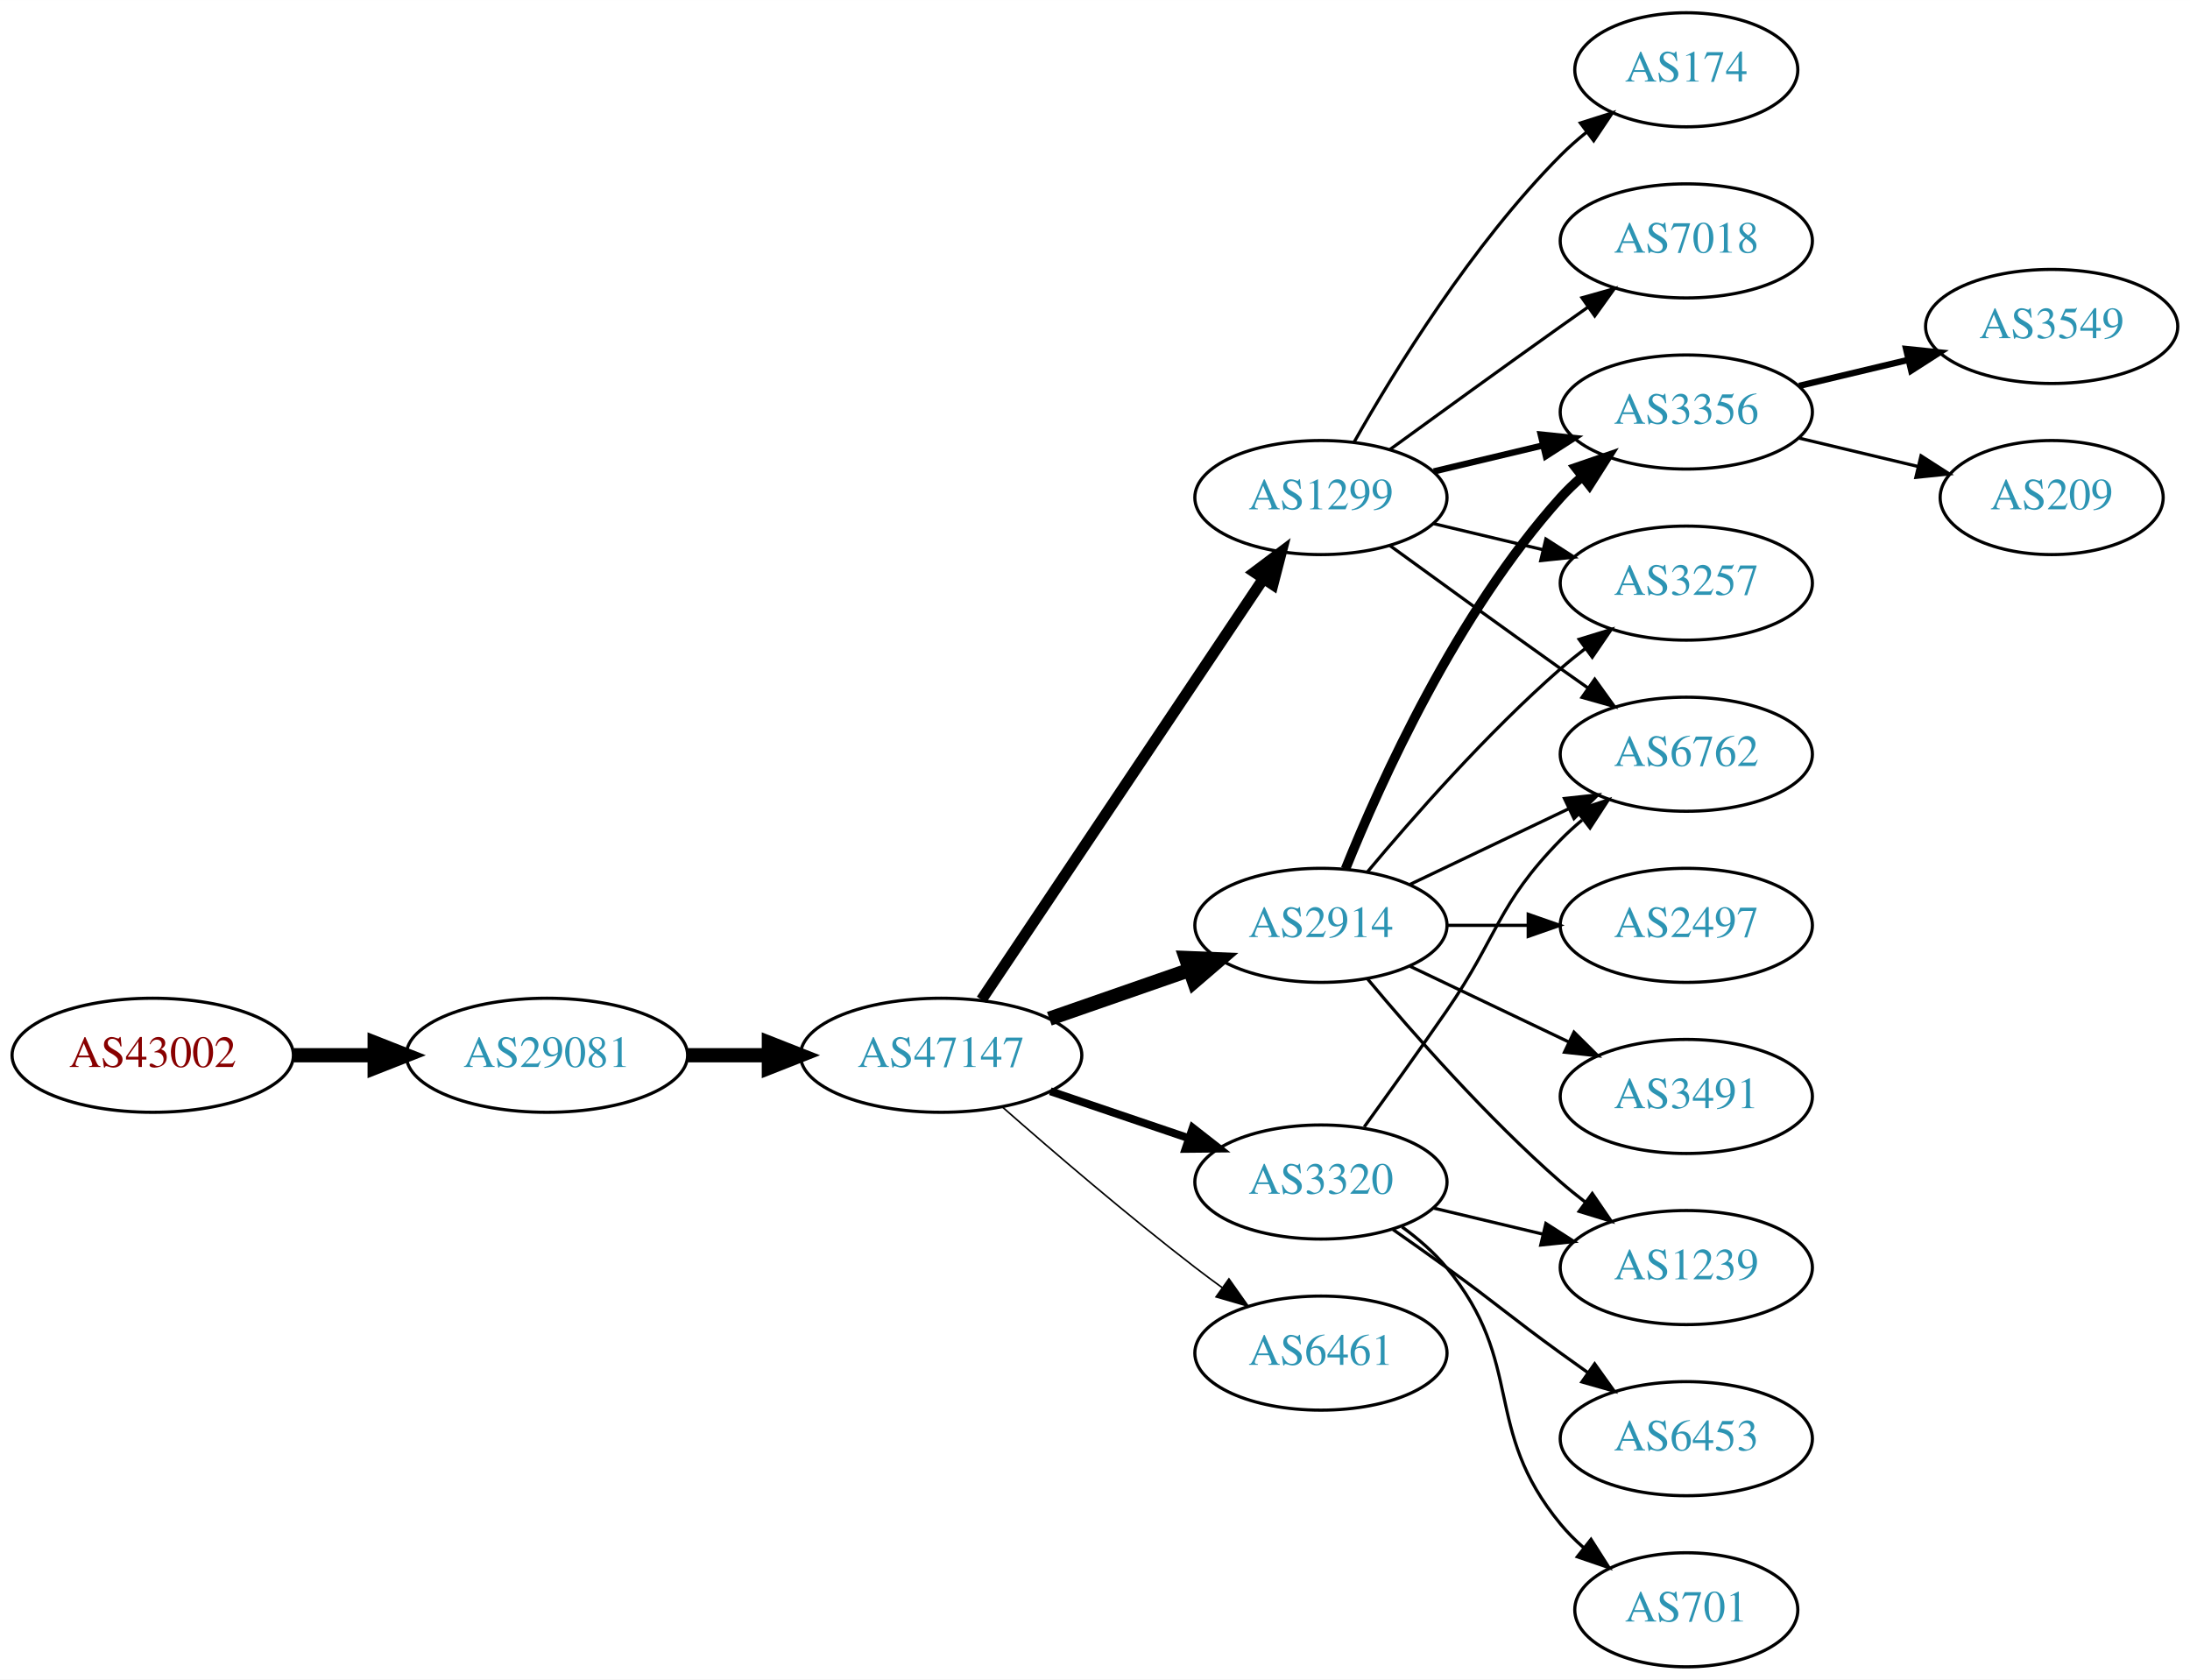
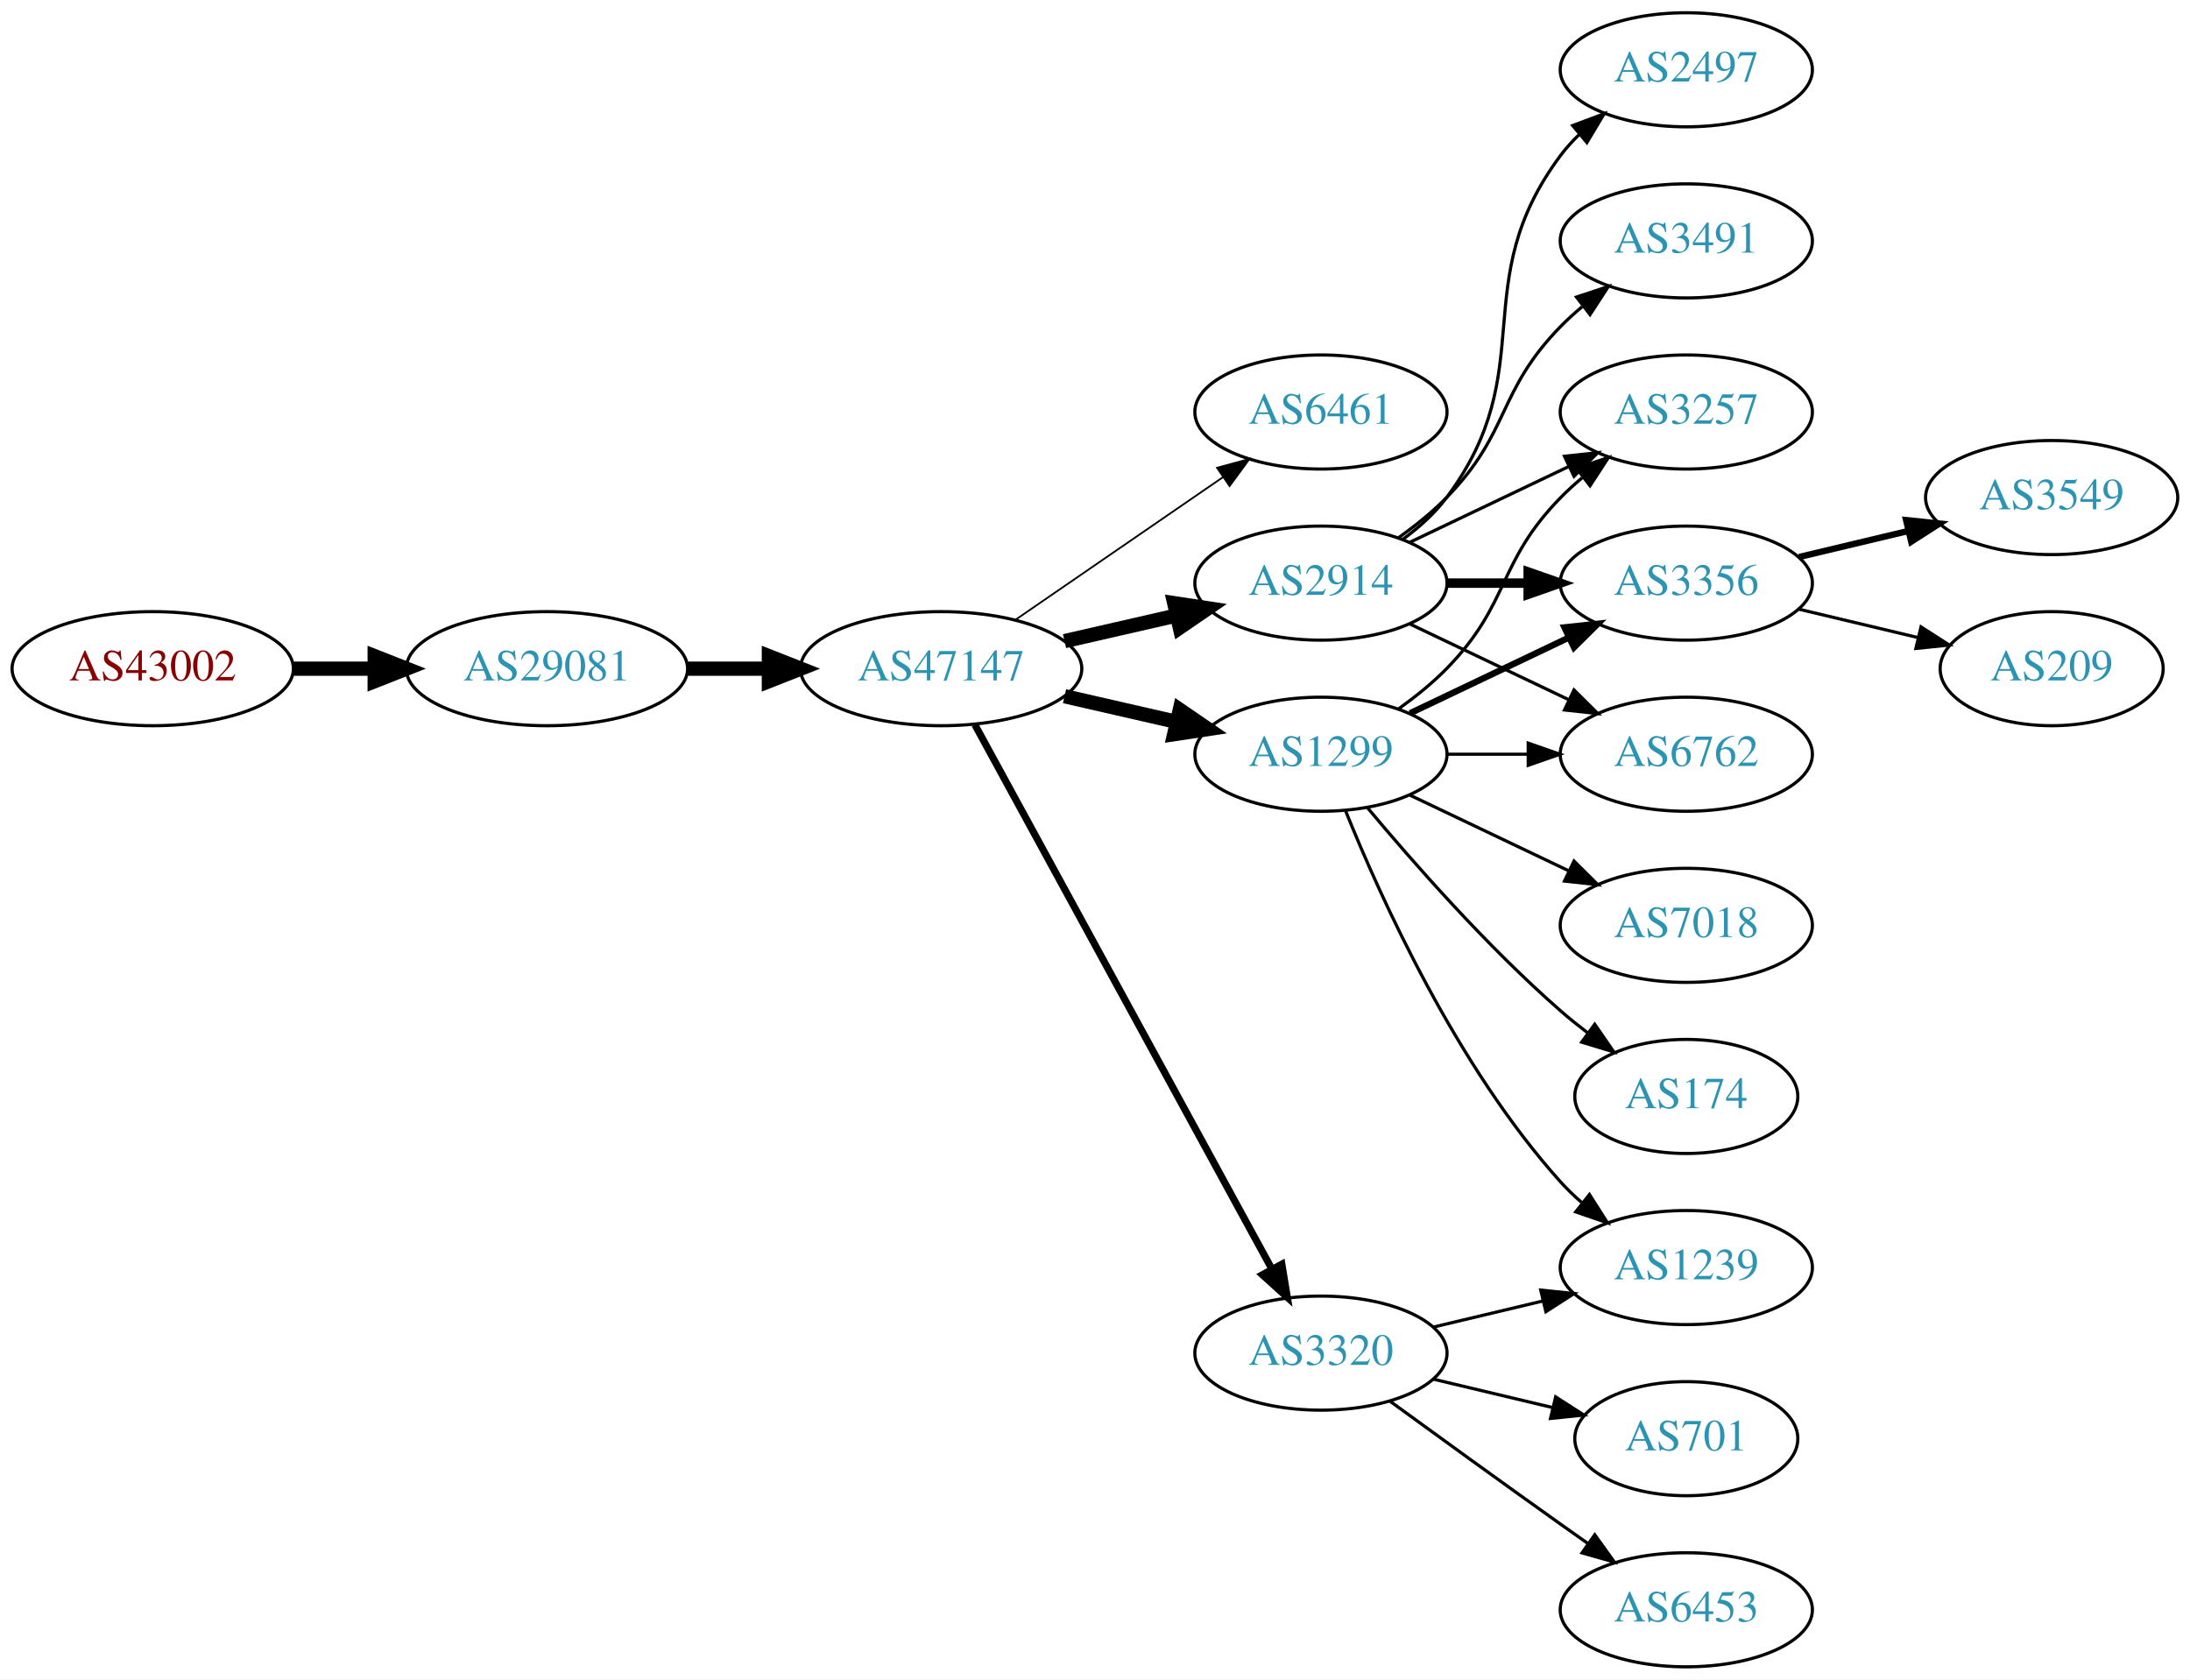
<svg xmlns="http://www.w3.org/2000/svg" xmlns:xlink="http://www.w3.org/1999/xlink" width="691pt" height="530pt" viewBox="0.00 0.00 691.06 530.00">
  <g id="graph0" class="graph" transform="scale(1 1) rotate(0) translate(4 526)">
    <polygon fill="white" stroke="none" points="-4,4 -4,-526 687.055,-526 687.055,4 -4,4" />
    <g id="node1" class="node">
      <g id="a_node1">
        <a xlink:href="/asn/43002" xlink:title="AS43002 ~ Klipso GmbH [AT]">
-           <ellipse fill="#ffffff" stroke="black" cx="44.196" cy="-193" rx="44.393" ry="18" />
-           <text text-anchor="middle" x="44.196" y="-189.3" font-family="Times,serif" font-size="14.00" fill="#880000">AS43002</text>
+           <ellipse fill="#ffffff" stroke="black" cx="44.196" cy="-315" rx="44.393" ry="18" />
+           <text text-anchor="middle" x="44.196" y="-311.3" font-family="Times,serif" font-size="14.00" fill="#880000">AS43002</text>
        </a>
      </g>
    </g>
    <g id="node2" class="node">
      <g id="a_node2">
        <a xlink:href="/asn/29081" xlink:title="AS29081 ~ WVNET-AT-AS [AT]">
-           <ellipse fill="#ffffff" stroke="black" cx="168.588" cy="-193" rx="44.393" ry="18" />
-           <text text-anchor="middle" x="168.588" y="-189.3" font-family="Times,serif" font-size="14.00" fill="#2c94b3">AS29081</text>
+           <ellipse fill="#ffffff" stroke="black" cx="168.588" cy="-315" rx="44.393" ry="18" />
+           <text text-anchor="middle" x="168.588" y="-311.3" font-family="Times,serif" font-size="14.00" fill="#2c94b3">AS29081</text>
        </a>
      </g>
    </g>
    <g id="edge1" class="edge">
-       <path fill="none" stroke="black" stroke-width="4.5" d="M88.692,-193C96.898,-193 105.569,-193 114.041,-193" />
-       <polygon fill="black" stroke="black" stroke-width="4.5" points="114.233,-196.938 124.233,-193 114.233,-189.063 114.233,-196.938" />
+       <path fill="none" stroke="black" stroke-width="4.5" d="M88.692,-315C96.898,-315 105.569,-315 114.041,-315" />
+       <polygon fill="black" stroke="black" stroke-width="4.5" points="114.233,-318.938 124.233,-315 114.233,-311.063 114.233,-318.938" />
    </g>
    <g id="node3" class="node">
      <g id="a_node3">
        <a xlink:href="/asn/47147" xlink:title="AS47147 ~ ANEXIA Internetdienstleistungs GmbH [AT]">
-           <ellipse fill="#ffffff" stroke="black" cx="292.98" cy="-193" rx="44.393" ry="18" />
-           <text text-anchor="middle" x="292.98" y="-189.3" font-family="Times,serif" font-size="14.00" fill="#2c94b3">AS47147</text>
+           <ellipse fill="#ffffff" stroke="black" cx="292.98" cy="-315" rx="44.393" ry="18" />
+           <text text-anchor="middle" x="292.98" y="-311.3" font-family="Times,serif" font-size="14.00" fill="#2c94b3">AS47147</text>
        </a>
      </g>
    </g>
    <g id="edge2" class="edge">
-       <path fill="none" stroke="black" stroke-width="4.5" d="M213.084,-193C221.29,-193 229.961,-193 238.434,-193" />
-       <polygon fill="black" stroke="black" stroke-width="4.5" points="238.625,-196.938 248.625,-193 238.625,-189.063 238.625,-196.938" />
+       <path fill="none" stroke="black" stroke-width="4.5" d="M213.084,-315C221.29,-315 229.961,-315 238.434,-315" />
+       <polygon fill="black" stroke="black" stroke-width="4.5" points="238.625,-318.938 248.625,-315 238.625,-311.063 238.625,-318.938" />
    </g>
    <g id="node4" class="node">
      <g id="a_node4">
-         <a xlink:href="/asn/2914" xlink:title="AS2914 ~ NTT America, Inc. [US]">
-           <ellipse fill="#ffffff" stroke="black" cx="412.823" cy="-234" rx="39.794" ry="18" />
-           <text text-anchor="middle" x="412.823" y="-230.3" font-family="Times,serif" font-size="14.00" fill="#2c94b3">AS2914</text>
+         <a xlink:href="/asn/6461" xlink:title="AS6461 ~ Zayo Bandwidth [US]">
+           <ellipse fill="#ffffff" stroke="black" cx="412.823" cy="-396" rx="39.794" ry="18" />
+           <text text-anchor="middle" x="412.823" y="-392.3" font-family="Times,serif" font-size="14.00" fill="#2c94b3">AS6461</text>
        </a>
      </g>
    </g>
    <g id="edge3" class="edge">
-       <path fill="none" stroke="black" stroke-width="4.5" d="M327.12,-204.53C340.837,-209.302 356.877,-214.883 371.286,-219.896" />
-       <polygon fill="black" stroke="black" stroke-width="4.5" points="370.214,-223.692 380.953,-223.26 372.802,-216.255 370.214,-223.692" />
+       <path fill="none" stroke="black" stroke-width="0.562" d="M316.423,-330.426C335.004,-343.198 361.565,-361.455 381.945,-375.463" />
+       <polygon fill="black" stroke="black" stroke-width="0.562" points="380.036,-378.398 390.259,-381.178 384.001,-372.629 380.036,-378.398" />
    </g>
    <g id="node5" class="node">
      <g id="a_node5">
-         <a xlink:href="/asn/1299" xlink:title="AS1299 ~ Telia Carrier [EU]">
-           <ellipse fill="#ffffff" stroke="black" cx="412.823" cy="-369" rx="39.794" ry="18" />
-           <text text-anchor="middle" x="412.823" y="-365.3" font-family="Times,serif" font-size="14.00" fill="#2c94b3">AS1299</text>
+         <a xlink:href="/asn/2914" xlink:title="AS2914 ~ NTT America, Inc. [US]">
+           <ellipse fill="#ffffff" stroke="black" cx="412.823" cy="-342" rx="39.794" ry="18" />
+           <text text-anchor="middle" x="412.823" y="-338.3" font-family="Times,serif" font-size="14.00" fill="#2c94b3">AS2914</text>
        </a>
      </g>
    </g>
    <g id="edge4" class="edge">
-       <path fill="none" stroke="black" stroke-width="3.5" d="M305.71,-210.519C326.587,-241.699 370.275,-306.948 394.579,-343.245" />
-       <polygon fill="black" stroke="black" stroke-width="3.5" points="391.842,-345.449 400.314,-351.811 397.659,-341.555 391.842,-345.449" />
+       <path fill="none" stroke="black" stroke-width="4.5" d="M331.915,-323.692C343.156,-326.267 355.568,-329.111 367.192,-331.774" />
+       <polygon fill="black" stroke="black" stroke-width="4.5" points="366.527,-335.661 377.153,-334.057 368.285,-327.985 366.527,-335.661" />
    </g>
    <g id="node6" class="node">
      <g id="a_node6">
-         <a xlink:href="/asn/3320" xlink:title="AS3320 ~ DTAG [DE]">
-           <ellipse fill="#ffffff" stroke="black" cx="412.823" cy="-153" rx="39.794" ry="18" />
-           <text text-anchor="middle" x="412.823" y="-149.3" font-family="Times,serif" font-size="14.00" fill="#2c94b3">AS3320</text>
+         <a xlink:href="/asn/1299" xlink:title="AS1299 ~ Telia Carrier [EU]">
+           <ellipse fill="#ffffff" stroke="black" cx="412.823" cy="-288" rx="39.794" ry="18" />
+           <text text-anchor="middle" x="412.823" y="-284.3" font-family="Times,serif" font-size="14.00" fill="#2c94b3">AS1299</text>
        </a>
      </g>
    </g>
    <g id="edge5" class="edge">
-       <path fill="none" stroke="black" stroke-width="2.5" d="M327.434,-181.645C341.035,-177.028 356.877,-171.651 371.138,-166.81" />
-       <polygon fill="black" stroke="black" stroke-width="2.5" points="372.368,-170.089 380.712,-163.56 370.118,-163.46 372.368,-170.089" />
+       <path fill="none" stroke="black" stroke-width="4.5" d="M331.915,-306.308C343.156,-303.733 355.568,-300.889 367.192,-298.226" />
+       <polygon fill="black" stroke="black" stroke-width="4.5" points="368.285,-302.015 377.153,-295.943 366.527,-294.339 368.285,-302.015" />
    </g>
    <g id="node7" class="node">
      <g id="a_node7">
-         <a xlink:href="/asn/6461" xlink:title="AS6461 ~ ZAYO-6461 [US]">
+         <a xlink:href="/asn/3320" xlink:title="AS3320 ~ DTAG [DE]">
          <ellipse fill="#ffffff" stroke="black" cx="412.823" cy="-99" rx="39.794" ry="18" />
-           <text text-anchor="middle" x="412.823" y="-95.3" font-family="Times,serif" font-size="14.00" fill="#2c94b3">AS6461</text>
+           <text text-anchor="middle" x="412.823" y="-95.3" font-family="Times,serif" font-size="14.00" fill="#2c94b3">AS3320</text>
        </a>
      </g>
    </g>
    <g id="edge6" class="edge">
-       <path fill="none" stroke="black" stroke-width="0.5" d="M312.459,-176.527C328.259,-162.648 351.769,-142.477 373.176,-126 375.919,-123.889 378.809,-121.739 381.725,-119.62" />
-       <polygon fill="black" stroke="black" stroke-width="0.5" points="383.792,-122.445 389.903,-113.791 379.728,-116.745 383.792,-122.445" />
+       <path fill="none" stroke="black" stroke-width="2.25" d="M303.624,-297.324C324.305,-259.416 373.018,-170.127 397.397,-125.441" />
+       <polygon fill="black" stroke="black" stroke-width="2.25" points="400.495,-127.072 402.211,-116.617 394.35,-123.72 400.495,-127.072" />
    </g>
    <g id="node8" class="node">
      <g id="a_node8">
-         <a xlink:href="/asn/3356" xlink:title="AS3356 ~ Level 3 Parent, LLC [US]">
+         <a xlink:href="/asn/3257" xlink:title="AS3257 ~ GTT [DE]">
          <ellipse fill="#ffffff" stroke="black" cx="528.116" cy="-396" rx="39.794" ry="18" />
-           <text text-anchor="middle" x="528.116" y="-392.3" font-family="Times,serif" font-size="14.00" fill="#2c94b3">AS3356</text>
-         </a>
-       </g>
-     </g>
-     <g id="edge20" class="edge">
-       <path fill="none" stroke="black" stroke-width="3" d="M420.571,-251.787C431.622,-279.243 455.675,-332.578 488.469,-369 490.472,-371.224 492.691,-373.363 495.023,-375.397" />
-       <polygon fill="black" stroke="black" stroke-width="3" points="493.221,-378.433 503.242,-381.873 497.554,-372.935 493.221,-378.433" />
+           <text text-anchor="middle" x="528.116" y="-392.3" font-family="Times,serif" font-size="14.00" fill="#2c94b3">AS3257</text>
+         </a>
+       </g>
+     </g>
+     <g id="edge7" class="edge">
+       <path fill="none" stroke="black" d="M440.959,-354.934C455.953,-362.081 474.774,-371.052 490.998,-378.785" />
+       <polygon fill="black" stroke="black" points="489.668,-382.028 500.201,-383.171 492.68,-375.709 489.668,-382.028" />
    </g>
    <g id="node9" class="node">
      <g id="a_node9">
-         <a xlink:href="/asn/3257" xlink:title="AS3257 ~ GTT [DE]">
+         <a xlink:href="/asn/2497" xlink:title="AS2497 ~ Internet Initiative Japan Inc. [JP]">
+           <ellipse fill="#ffffff" stroke="black" cx="528.116" cy="-504" rx="39.794" ry="18" />
+           <text text-anchor="middle" x="528.116" y="-500.3" font-family="Times,serif" font-size="14.00" fill="#2c94b3">AS2497</text>
+         </a>
+       </g>
+     </g>
+     <g id="edge8" class="edge">
+       <path fill="none" stroke="black" d="M438.754,-355.882C443.83,-359.611 448.748,-364.016 452.469,-369 482.741,-409.542 458.198,-436.458 488.469,-477 490.214,-479.336 492.221,-481.545 494.385,-483.617" />
+       <polygon fill="black" stroke="black" points="492.262,-486.405 502.185,-490.118 496.744,-481.027 492.262,-486.405" />
+     </g>
+     <g id="node10" class="node">
+       <g id="a_node10">
+         <a xlink:href="/asn/3356" xlink:title="AS3356 ~ Level 3 Parent, LLC [US]">
          <ellipse fill="#ffffff" stroke="black" cx="528.116" cy="-342" rx="39.794" ry="18" />
-           <text text-anchor="middle" x="528.116" y="-338.3" font-family="Times,serif" font-size="14.00" fill="#2c94b3">AS3257</text>
-         </a>
-       </g>
-     </g>
-     <g id="edge18" class="edge">
-       <path fill="none" stroke="black" d="M427.453,-250.817C441.736,-267.929 465.282,-294.745 488.469,-315 490.935,-317.154 493.574,-319.294 496.271,-321.372" />
-       <polygon fill="black" stroke="black" points="494.296,-324.264 504.425,-327.37 498.444,-318.625 494.296,-324.264" />
+           <text text-anchor="middle" x="528.116" y="-338.3" font-family="Times,serif" font-size="14.00" fill="#2c94b3">AS3356</text>
+         </a>
+       </g>
+     </g>
+     <g id="edge9" class="edge">
+       <path fill="none" stroke="black" stroke-width="3" d="M452.495,-342C460.698,-342 469.462,-342 477.994,-342" />
+       <polygon fill="black" stroke="black" stroke-width="3" points="478.233,-345.5 488.233,-342 478.233,-338.5 478.233,-345.5" />
    </g>
    <g id="node11" class="node">
      <g id="a_node11">
        <a xlink:href="/asn/6762" xlink:title="AS6762 ~ TELECOM ITALIA SPARKLE S.p.A. [IT]">
          <ellipse fill="#ffffff" stroke="black" cx="528.116" cy="-288" rx="39.794" ry="18" />
          <text text-anchor="middle" x="528.116" y="-284.3" font-family="Times,serif" font-size="14.00" fill="#2c94b3">AS6762</text>
        </a>
      </g>
    </g>
-     <g id="edge22" class="edge">
-       <path fill="none" stroke="black" d="M440.959,-246.934C455.953,-254.081 474.774,-263.052 490.998,-270.785" />
-       <polygon fill="black" stroke="black" points="489.668,-274.028 500.201,-275.171 492.68,-267.709 489.668,-274.028" />
-     </g>
-     <g id="node17" class="node">
-       <g id="a_node17">
+     <g id="edge10" class="edge">
+       <path fill="none" stroke="black" d="M440.959,-329.066C455.953,-321.919 474.774,-312.948 490.998,-305.215" />
+       <polygon fill="black" stroke="black" points="492.68,-308.291 500.201,-300.829 489.668,-301.972 492.68,-308.291" />
+     </g>
+     <g id="node12" class="node">
+       <g id="a_node12">
+         <a xlink:href="/asn/3491" xlink:title="AS3491 ~ PCCW Global, Inc. [US]">
+           <ellipse fill="#ffffff" stroke="black" cx="528.116" cy="-450" rx="39.794" ry="18" />
+           <text text-anchor="middle" x="528.116" y="-446.3" font-family="Times,serif" font-size="14.00" fill="#2c94b3">AS3491</text>
+         </a>
+       </g>
+     </g>
+     <g id="edge11" class="edge">
+       <path fill="none" stroke="black" d="M437.417,-356.389C442.673,-360.148 448.005,-364.437 452.469,-369 472.642,-389.617 468.297,-402.383 488.469,-423 490.562,-425.139 492.846,-427.218 495.222,-429.21" />
+       <polygon fill="black" stroke="black" points="493.466,-432.275 503.522,-435.611 497.741,-426.732 493.466,-432.275" />
+     </g>
+     <g id="edge17" class="edge">
+       <path fill="none" stroke="black" d="M437.417,-302.389C442.673,-306.148 448.005,-310.437 452.469,-315 472.642,-335.617 468.297,-348.383 488.469,-369 490.562,-371.139 492.846,-373.218 495.222,-375.21" />
+       <polygon fill="black" stroke="black" points="493.466,-378.275 503.522,-381.611 497.741,-372.732 493.466,-378.275" />
+     </g>
+     <g id="edge16" class="edge">
+       <path fill="none" stroke="black" stroke-width="2" d="M440.959,-300.934C455.953,-308.081 474.774,-317.052 490.998,-324.785" />
+       <polygon fill="black" stroke="black" stroke-width="2" points="489.668,-328.028 500.201,-329.171 492.68,-321.709 489.668,-328.028" />
+     </g>
+     <g id="edge12" class="edge">
+       <path fill="none" stroke="black" d="M452.495,-288C460.698,-288 469.462,-288 477.994,-288" />
+       <polygon fill="black" stroke="black" points="478.233,-291.5 488.233,-288 478.233,-284.5 478.233,-291.5" />
+     </g>
+     <g id="node13" class="node">
+       <g id="a_node13">
+         <a xlink:href="/asn/7018" xlink:title="AS7018 ~ AT&amp;T Services, Inc. [US]">
+           <ellipse fill="#ffffff" stroke="black" cx="528.116" cy="-234" rx="39.794" ry="18" />
+           <text text-anchor="middle" x="528.116" y="-230.3" font-family="Times,serif" font-size="14.00" fill="#2c94b3">AS7018</text>
+         </a>
+       </g>
+     </g>
+     <g id="edge13" class="edge">
+       <path fill="none" stroke="black" d="M440.959,-275.066C455.953,-267.919 474.774,-258.948 490.998,-251.215" />
+       <polygon fill="black" stroke="black" points="492.68,-254.291 500.201,-246.829 489.668,-247.972 492.68,-254.291" />
+     </g>
+     <g id="node14" class="node">
+       <g id="a_node14">
+         <a xlink:href="/asn/174" xlink:title="AS174 ~ Cogent Communications [US]">
+           <ellipse fill="#ffffff" stroke="black" cx="528.116" cy="-180" rx="35.194" ry="18" />
+           <text text-anchor="middle" x="528.116" y="-176.3" font-family="Times,serif" font-size="14.00" fill="#2c94b3">AS174</text>
+         </a>
+       </g>
+     </g>
+     <g id="edge14" class="edge">
+       <path fill="none" stroke="black" d="M427.453,-271.183C441.736,-254.071 465.282,-227.255 488.469,-207 491.139,-204.668 494.012,-202.352 496.942,-200.114" />
+       <polygon fill="black" stroke="black" points="499.22,-202.784 505.234,-194.061 495.093,-197.13 499.22,-202.784" />
+     </g>
+     <g id="node15" class="node">
+       <g id="a_node15">
        <a xlink:href="/asn/1239" xlink:title="AS1239 ~ Sprint [US]">
          <ellipse fill="#ffffff" stroke="black" cx="528.116" cy="-126" rx="39.794" ry="18" />
          <text text-anchor="middle" x="528.116" y="-122.3" font-family="Times,serif" font-size="14.00" fill="#2c94b3">AS1239</text>
        </a>
      </g>
    </g>
-     <g id="edge23" class="edge">
-       <path fill="none" stroke="black" d="M427.453,-217.183C441.736,-200.071 465.282,-173.255 488.469,-153 490.935,-150.846 493.574,-148.706 496.271,-146.628" />
-       <polygon fill="black" stroke="black" points="498.444,-149.375 504.425,-140.63 494.296,-143.736 498.444,-149.375" />
+     <g id="edge15" class="edge">
+       <path fill="none" stroke="black" d="M420.571,-270.213C431.622,-242.757 455.675,-189.422 488.469,-153 490.472,-150.776 492.691,-148.637 495.023,-146.603" />
+       <polygon fill="black" stroke="black" points="497.554,-149.065 503.242,-140.127 493.221,-143.567 497.554,-149.065" />
+     </g>
+     <g id="edge20" class="edge">
+       <path fill="none" stroke="black" d="M448.43,-107.248C459.301,-109.838 471.456,-112.735 482.898,-115.462" />
+       <polygon fill="black" stroke="black" points="482.182,-118.889 492.721,-117.803 483.804,-112.08 482.182,-118.889" />
    </g>
    <g id="node18" class="node">
      <g id="a_node18">
-         <a xlink:href="/asn/3491" xlink:title="AS3491 ~ PCCW Global, Inc. [US]">
-           <ellipse fill="#ffffff" stroke="black" cx="528.116" cy="-180" rx="39.794" ry="18" />
-           <text text-anchor="middle" x="528.116" y="-176.3" font-family="Times,serif" font-size="14.00" fill="#2c94b3">AS3491</text>
-         </a>
-       </g>
-     </g>
-     <g id="edge19" class="edge">
-       <path fill="none" stroke="black" d="M440.959,-221.066C455.953,-213.919 474.774,-204.948 490.998,-197.215" />
-       <polygon fill="black" stroke="black" points="492.68,-200.291 500.201,-192.829 489.668,-193.972 492.68,-200.291" />
+         <a xlink:href="/asn/701" xlink:title="AS701 ~ UUNET [US]">
+           <ellipse fill="#ffffff" stroke="black" cx="528.116" cy="-72" rx="35.194" ry="18" />
+           <text text-anchor="middle" x="528.116" y="-68.3" font-family="Times,serif" font-size="14.00" fill="#2c94b3">AS701</text>
+         </a>
+       </g>
+     </g>
+     <g id="edge21" class="edge">
+       <path fill="none" stroke="black" d="M448.43,-90.752C460.225,-87.942 473.529,-84.771 485.797,-81.847" />
+       <polygon fill="black" stroke="black" points="486.886,-85.186 495.802,-79.463 485.263,-78.376 486.886,-85.186" />
    </g>
    <g id="node19" class="node">
      <g id="a_node19">
-         <a xlink:href="/asn/2497" xlink:title="AS2497 ~ Internet Initiative Japan Inc. [JP]">
-           <ellipse fill="#ffffff" stroke="black" cx="528.116" cy="-234" rx="39.794" ry="18" />
-           <text text-anchor="middle" x="528.116" y="-230.3" font-family="Times,serif" font-size="14.00" fill="#2c94b3">AS2497</text>
-         </a>
-       </g>
-     </g>
-     <g id="edge21" class="edge">
-       <path fill="none" stroke="black" d="M452.495,-234C460.698,-234 469.462,-234 477.994,-234" />
-       <polygon fill="black" stroke="black" points="478.233,-237.5 488.233,-234 478.233,-230.5 478.233,-237.5" />
-     </g>
-     <g id="edge7" class="edge">
-       <path fill="none" stroke="black" stroke-width="2" d="M448.43,-377.248C459.301,-379.838 471.456,-382.735 482.898,-385.462" />
-       <polygon fill="black" stroke="black" stroke-width="2" points="482.182,-388.889 492.721,-387.803 483.804,-382.08 482.182,-388.889" />
-     </g>
-     <g id="edge8" class="edge">
-       <path fill="none" stroke="black" d="M448.43,-360.752C459.301,-358.162 471.456,-355.265 482.898,-352.538" />
-       <polygon fill="black" stroke="black" points="483.804,-355.92 492.721,-350.197 482.182,-349.111 483.804,-355.92" />
-     </g>
-     <g id="node10" class="node">
-       <g id="a_node10">
-         <a xlink:href="/asn/174" xlink:title="AS174 ~ Cogent Communications [US]">
-           <ellipse fill="#ffffff" stroke="black" cx="528.116" cy="-504" rx="35.194" ry="18" />
-           <text text-anchor="middle" x="528.116" y="-500.3" font-family="Times,serif" font-size="14.00" fill="#2c94b3">AS174</text>
-         </a>
-       </g>
-     </g>
-     <g id="edge9" class="edge">
-       <path fill="none" stroke="black" d="M423.283,-386.49C436.065,-409.096 460.497,-448.886 488.469,-477 490.97,-479.513 493.73,-481.949 496.591,-484.261" />
-       <polygon fill="black" stroke="black" points="494.69,-487.21 504.789,-490.413 498.892,-481.611 494.69,-487.21" />
-     </g>
-     <g id="edge10" class="edge">
-       <path fill="none" stroke="black" d="M434.671,-353.778C449.605,-342.909 470.219,-327.975 488.469,-315 491.29,-312.995 494.233,-310.915 497.181,-308.841" />
-       <polygon fill="black" stroke="black" points="499.227,-311.681 505.406,-303.074 495.208,-305.95 499.227,-311.681" />
-     </g>
-     <g id="node12" class="node">
-       <g id="a_node12">
-         <a xlink:href="/asn/7018" xlink:title="AS7018 ~ AT&amp;T Services, Inc. [US]">
-           <ellipse fill="#ffffff" stroke="black" cx="528.116" cy="-450" rx="39.794" ry="18" />
-           <text text-anchor="middle" x="528.116" y="-446.3" font-family="Times,serif" font-size="14.00" fill="#2c94b3">AS7018</text>
-         </a>
-       </g>
-     </g>
-     <g id="edge11" class="edge">
-       <path fill="none" stroke="black" d="M434.671,-384.222C449.605,-395.091 470.219,-410.025 488.469,-423 491.29,-425.005 494.233,-427.085 497.181,-429.159" />
-       <polygon fill="black" stroke="black" points="495.208,-432.05 505.406,-434.926 499.227,-426.319 495.208,-432.05" />
-     </g>
-     <g id="edge15" class="edge">
-       <path fill="none" stroke="black" d="M426.502,-170.406C434.118,-180.937 443.95,-194.67 452.469,-207 468.865,-230.731 468.297,-240.383 488.469,-261 490.562,-263.139 492.846,-265.218 495.222,-267.21" />
-       <polygon fill="black" stroke="black" points="493.466,-270.275 503.522,-273.611 497.741,-264.732 493.466,-270.275" />
-     </g>
-     <g id="node15" class="node">
-       <g id="a_node15">
        <a xlink:href="/asn/6453" xlink:title="AS6453 ~ TATA COMMUNICATIONS (AMERICA) INC [US]">
-           <ellipse fill="#ffffff" stroke="black" cx="528.116" cy="-72" rx="39.794" ry="18" />
-           <text text-anchor="middle" x="528.116" y="-68.3" font-family="Times,serif" font-size="14.00" fill="#2c94b3">AS6453</text>
-         </a>
-       </g>
-     </g>
-     <g id="edge14" class="edge">
-       <path fill="none" stroke="black" d="M435.58,-137.991C441.114,-134.121 447.033,-129.936 452.469,-126 468.669,-114.271 472.27,-110.729 488.469,-99 491.272,-96.971 494.204,-94.875 497.145,-92.79" />
-       <polygon fill="black" stroke="black" points="499.196,-95.627 505.359,-87.009 495.167,-89.903 499.196,-95.627" />
+           <ellipse fill="#ffffff" stroke="black" cx="528.116" cy="-18" rx="39.794" ry="18" />
+           <text text-anchor="middle" x="528.116" y="-14.3" font-family="Times,serif" font-size="14.00" fill="#2c94b3">AS6453</text>
+         </a>
+       </g>
+     </g>
+     <g id="edge22" class="edge">
+       <path fill="none" stroke="black" d="M434.671,-83.778C449.605,-72.909 470.219,-57.975 488.469,-45 491.29,-42.995 494.233,-40.915 497.181,-38.841" />
+       <polygon fill="black" stroke="black" points="499.227,-41.681 505.406,-33.074 495.208,-35.95 499.227,-41.681" />
    </g>
    <g id="node16" class="node">
      <g id="a_node16">
-         <a xlink:href="/asn/701" xlink:title="AS701 ~ UUNET [US]">
-           <ellipse fill="#ffffff" stroke="black" cx="528.116" cy="-18" rx="35.194" ry="18" />
-           <text text-anchor="middle" x="528.116" y="-14.3" font-family="Times,serif" font-size="14.00" fill="#2c94b3">AS701</text>
-         </a>
-       </g>
-     </g>
-     <g id="edge16" class="edge">
-       <path fill="none" stroke="black" d="M438.404,-138.844C443.498,-135.128 448.512,-130.799 452.469,-126 477.534,-95.606 463.405,-75.394 488.469,-45 490.604,-42.411 493.047,-39.959 495.643,-37.666" />
-       <polygon fill="black" stroke="black" points="498.052,-40.224 503.743,-31.288 493.721,-34.725 498.052,-40.224" />
-     </g>
-     <g id="edge17" class="edge">
-       <path fill="none" stroke="black" d="M448.43,-144.752C459.301,-142.162 471.456,-139.265 482.898,-136.538" />
-       <polygon fill="black" stroke="black" points="483.804,-139.92 492.721,-134.197 482.182,-133.111 483.804,-139.92" />
-     </g>
-     <g id="node13" class="node">
-       <g id="a_node13">
        <a xlink:href="/asn/3549" xlink:title="AS3549 ~ Level 3 Parent, LLC [US]">
-           <ellipse fill="#ffffff" stroke="black" cx="643.409" cy="-423" rx="39.794" ry="18" />
-           <text text-anchor="middle" x="643.409" y="-419.3" font-family="Times,serif" font-size="14.00" fill="#2c94b3">AS3549</text>
-         </a>
-       </g>
-     </g>
-     <g id="edge12" class="edge">
-       <path fill="none" stroke="black" stroke-width="2" d="M563.723,-404.248C574.594,-406.838 586.749,-409.735 598.191,-412.462" />
-       <polygon fill="black" stroke="black" stroke-width="2" points="597.475,-415.889 608.014,-414.803 599.097,-409.08 597.475,-415.889" />
-     </g>
-     <g id="node14" class="node">
-       <g id="a_node14">
+           <ellipse fill="#ffffff" stroke="black" cx="643.409" cy="-369" rx="39.794" ry="18" />
+           <text text-anchor="middle" x="643.409" y="-365.3" font-family="Times,serif" font-size="14.00" fill="#2c94b3">AS3549</text>
+         </a>
+       </g>
+     </g>
+     <g id="edge18" class="edge">
+       <path fill="none" stroke="black" stroke-width="2" d="M563.723,-350.248C574.594,-352.838 586.749,-355.735 598.191,-358.462" />
+       <polygon fill="black" stroke="black" stroke-width="2" points="597.475,-361.889 608.014,-360.803 599.097,-355.08 597.475,-361.889" />
+     </g>
+     <g id="node17" class="node">
+       <g id="a_node17">
        <a xlink:href="/asn/209" xlink:title="AS209 ~ CenturyLink Communications, LLC [US]">
-           <ellipse fill="#ffffff" stroke="black" cx="643.409" cy="-369" rx="35.194" ry="18" />
-           <text text-anchor="middle" x="643.409" y="-365.3" font-family="Times,serif" font-size="14.00" fill="#2c94b3">AS209</text>
-         </a>
-       </g>
-     </g>
-     <g id="edge13" class="edge">
-       <path fill="none" stroke="black" d="M563.723,-387.752C575.518,-384.942 588.822,-381.771 601.09,-378.847" />
-       <polygon fill="black" stroke="black" points="602.179,-382.186 611.095,-376.463 600.556,-375.376 602.179,-382.186" />
+           <ellipse fill="#ffffff" stroke="black" cx="643.409" cy="-315" rx="35.194" ry="18" />
+           <text text-anchor="middle" x="643.409" y="-311.3" font-family="Times,serif" font-size="14.00" fill="#2c94b3">AS209</text>
+         </a>
+       </g>
+     </g>
+     <g id="edge19" class="edge">
+       <path fill="none" stroke="black" d="M563.723,-333.752C575.518,-330.942 588.822,-327.771 601.09,-324.847" />
+       <polygon fill="black" stroke="black" points="602.179,-328.186 611.095,-322.463 600.556,-321.376 602.179,-328.186" />
    </g>
  </g>
</svg>
